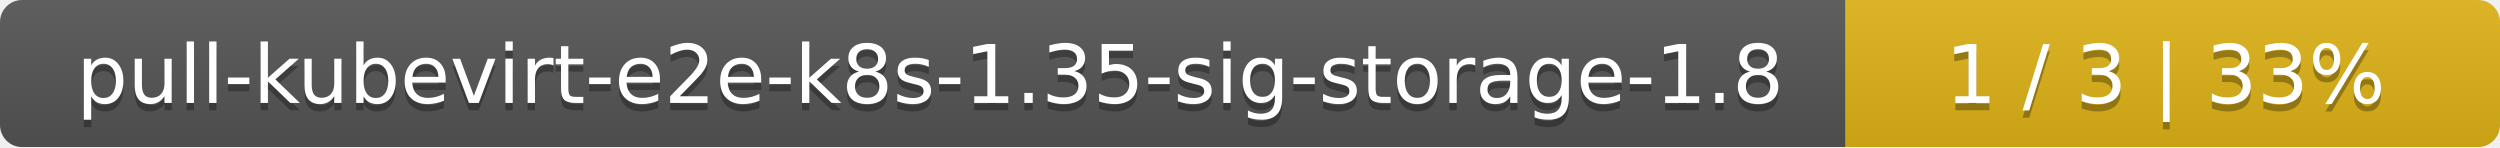
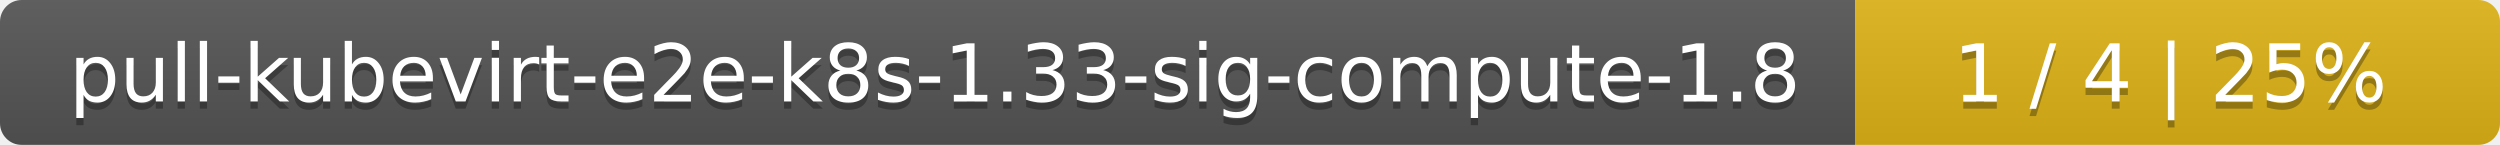
- <svg xmlns="http://www.w3.org/2000/svg" width="340" height="20">
+ <svg xmlns="http://www.w3.org/2000/svg" width="345" height="20">
  <linearGradient id="smooth" x2="0" y2="100%">
    <stop offset="0" stop-color="#bbb" stop-opacity=".1" />
    <stop offset="1" stop-opacity=".1" />
  </linearGradient>
  <mask id="round">
-     <rect width="340" height="20" rx="3" fill="#fff" />
+     <rect width="345" height="20" rx="3" fill="#fff" />
  </mask>
  <g mask="url(#round)">
-     <rect width="251" height="20" fill="#555" />
-     <rect x="251" width="89" height="20" fill="#dfb317" />
-     <rect width="340" height="20" fill="url(#smooth)" />
+     <rect width="256" height="20" fill="#555" />
+     <rect x="256" width="89" height="20" fill="#dfb317" />
+     <rect width="345" height="20" fill="url(#smooth)" />
  </g>
  <g fill="#fff" text-anchor="middle" font-family="DejaVu Sans,Verdana,Geneva,sans-serif" font-size="11">
-     <text x="126.5" y="15" fill="#010101" fill-opacity=".3">pull-kubevirt-e2e-k8s-1.35-sig-storage-1.8</text>
-     <text x="126.5" y="14">pull-kubevirt-e2e-k8s-1.35-sig-storage-1.8</text>
-     <text x="294.5" y="15" fill="#010101" fill-opacity=".3">1 / 3    |    33%</text>
-     <text x="294.5" y="14">1 / 3    |    33%</text>
+     <text x="129" y="15" fill="#010101" fill-opacity=".3">pull-kubevirt-e2e-k8s-1.33-sig-compute-1.8</text>
+     <text x="129" y="14">pull-kubevirt-e2e-k8s-1.33-sig-compute-1.8</text>
+     <text x="299.5" y="15" fill="#010101" fill-opacity=".3">1 / 4    |    25%</text>
+     <text x="299.5" y="14">1 / 4    |    25%</text>
  </g>
</svg>
